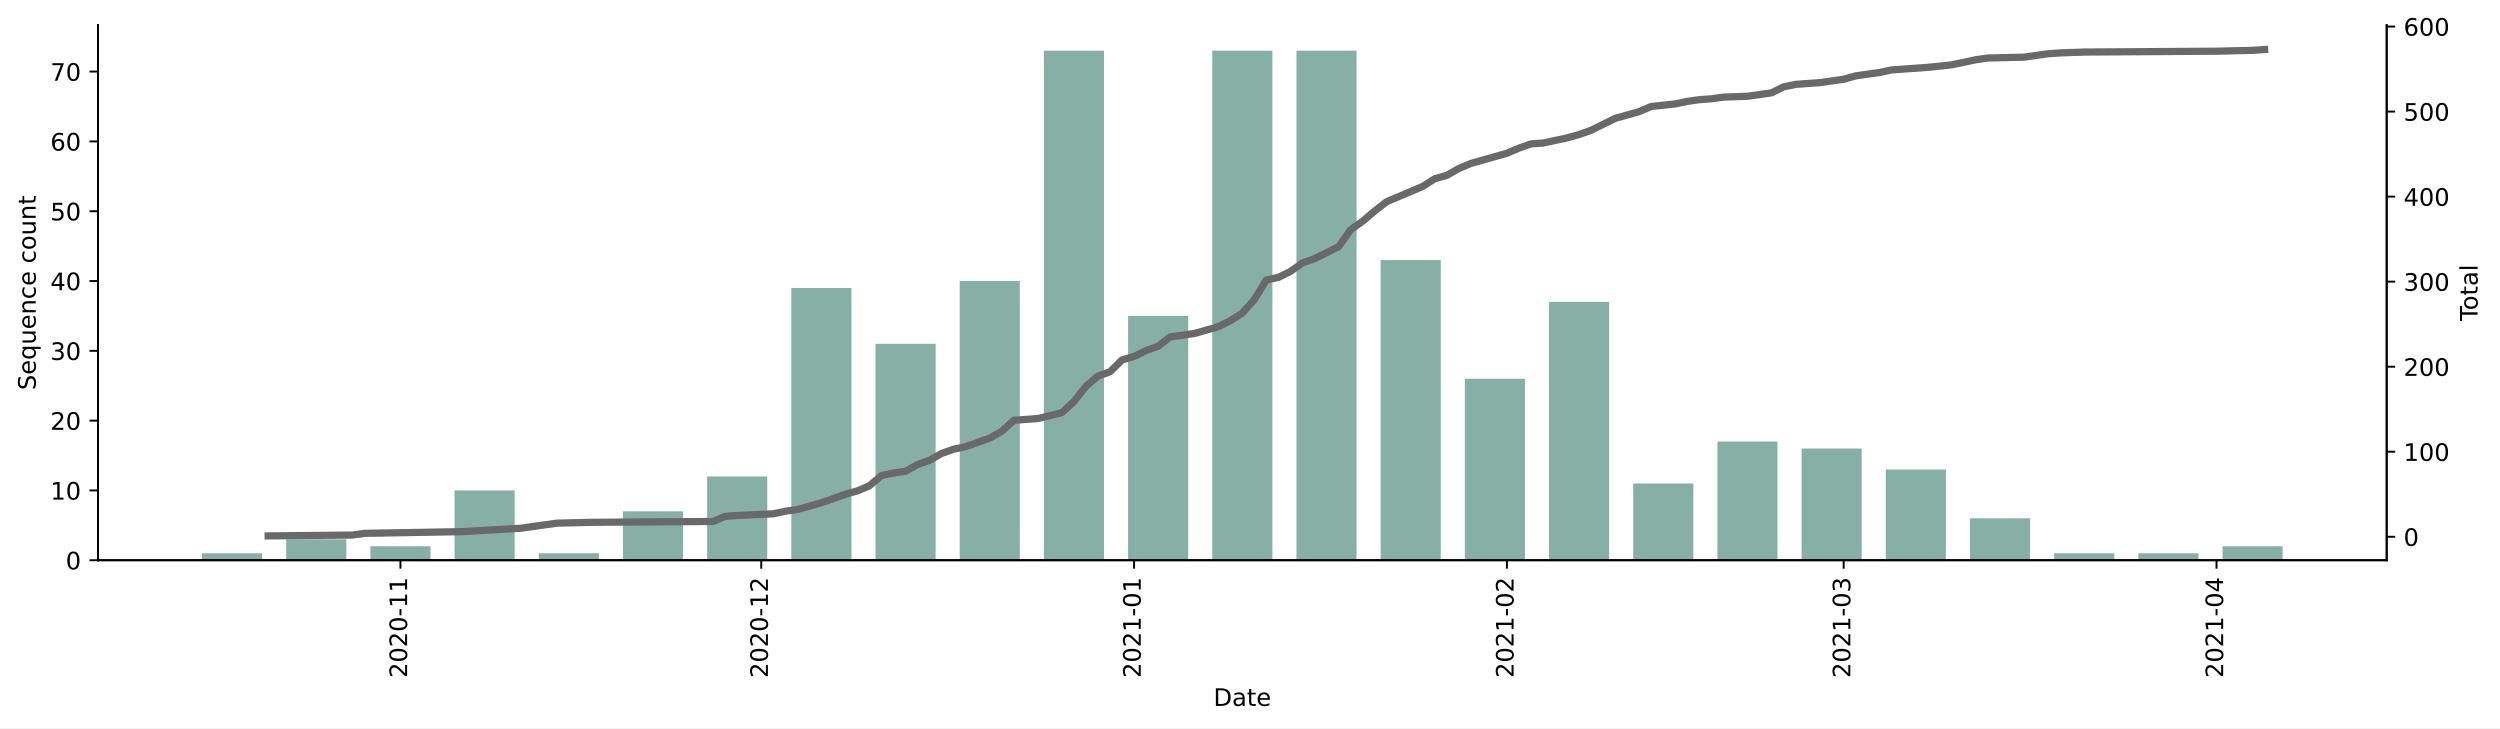
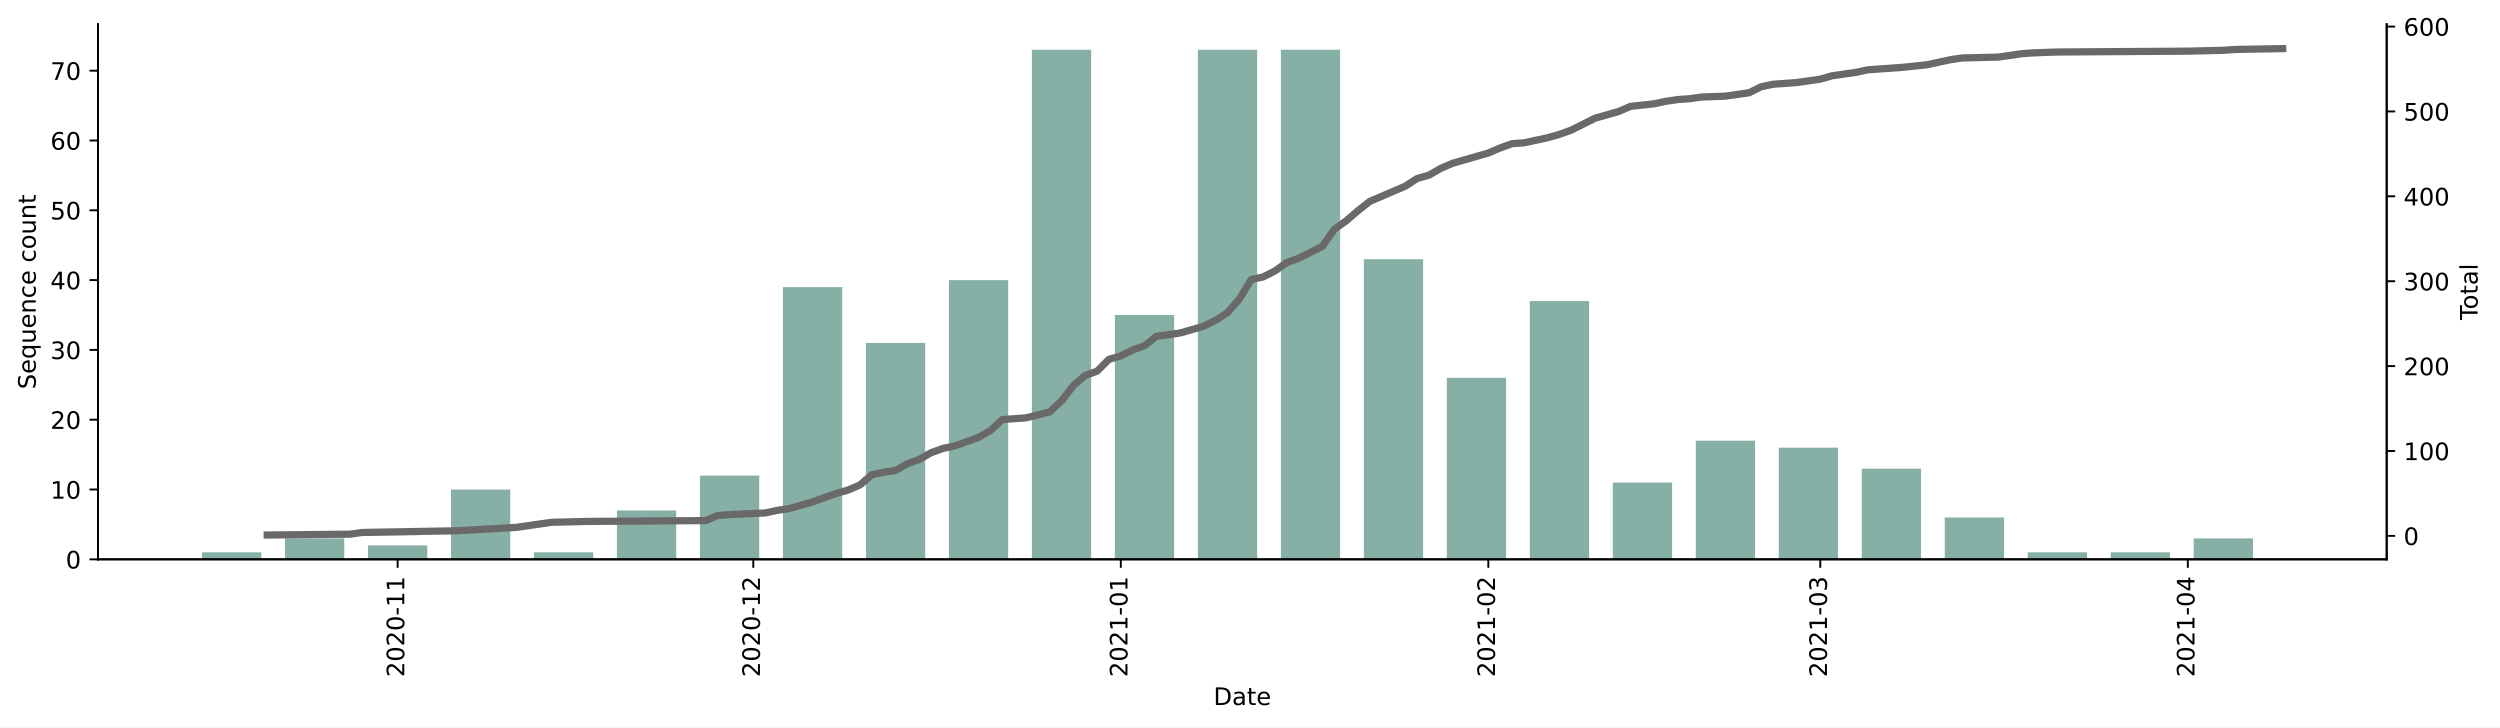
- <svg xmlns="http://www.w3.org/2000/svg" xmlns:xlink="http://www.w3.org/1999/xlink" height="301.856pt" version="1.1" viewBox="0 0 1036.169 301.856" width="1036.169pt">
+ <svg xmlns="http://www.w3.org/2000/svg" xmlns:xlink="http://www.w3.org/1999/xlink" height="301.488pt" version="1.1" viewBox="0 0 1036.169 301.488" width="1036.169pt">
  <defs>
    <style type="text/css">*{stroke-linecap:butt;stroke-linejoin:round;}</style>
  </defs>
  <g id="figure_1">
    <g id="patch_1">
-       <path d="M 0 301.856  L 1036.169 301.856  L 1036.169 0  L 0 0  z " style="fill:#ffffff;" />
+       <path d="M 0 301.488  L 1036.169 301.488  L 1036.169 0  L 0 0  z " style="fill:#ffffff;" />
    </g>
    <g id="axes_1">
      <g id="patch_2">
-         <path d="M 40.603 232.195  L 989.203 232.195  L 989.203 10.435  L 40.603 10.435  z " style="fill:#ffffff;" />
+         <path d="M 40.603 231.827  L 989.203 231.827  L 989.203 10.067  L 40.603 10.067  z " style="fill:#ffffff;" />
      </g>
      <g id="patch_3">
-         <path clip-path="url(#p2c2c067bb2)" d="M 83.721 232.195  L 108.645 232.195  L 108.645 229.302  L 83.721 229.302  z " style="fill:#86b0a6;" />
+         <path clip-path="url(#p0a097819c5)" d="M 83.721 231.827  L 108.29 231.827  L 108.29 228.934  L 83.721 228.934  z " style="fill:#86b0a6;" />
      </g>
      <g id="patch_4">
-         <path clip-path="url(#p2c2c067bb2)" d="M 118.615 232.195  L 143.538 232.195  L 143.538 223.516  L 118.615 223.516  z " style="fill:#86b0a6;" />
+         <path clip-path="url(#p0a097819c5)" d="M 118.118 231.827  L 142.686 231.827  L 142.686 223.147  L 118.118 223.147  z " style="fill:#86b0a6;" />
      </g>
      <g id="patch_5">
-         <path clip-path="url(#p2c2c067bb2)" d="M 153.508 232.195  L 178.432 232.195  L 178.432 226.409  L 153.508 226.409  z " style="fill:#86b0a6;" />
+         <path clip-path="url(#p0a097819c5)" d="M 152.514 231.827  L 177.083 231.827  L 177.083 226.041  L 152.514 226.041  z " style="fill:#86b0a6;" />
      </g>
      <g id="patch_6">
-         <path clip-path="url(#p2c2c067bb2)" d="M 188.401 232.195  L 213.325 232.195  L 213.325 203.264  L 188.401 203.264  z " style="fill:#86b0a6;" />
+         <path clip-path="url(#p0a097819c5)" d="M 186.91 231.827  L 211.479 231.827  L 211.479 202.895  L 186.91 202.895  z " style="fill:#86b0a6;" />
      </g>
      <g id="patch_7">
-         <path clip-path="url(#p2c2c067bb2)" d="M 223.295 232.195  L 248.218 232.195  L 248.218 229.302  L 223.295 229.302  z " style="fill:#86b0a6;" />
+         <path clip-path="url(#p0a097819c5)" d="M 221.306 231.827  L 245.875 231.827  L 245.875 228.934  L 221.306 228.934  z " style="fill:#86b0a6;" />
      </g>
      <g id="patch_8">
-         <path clip-path="url(#p2c2c067bb2)" d="M 258.188 232.195  L 283.112 232.195  L 283.112 211.943  L 258.188 211.943  z " style="fill:#86b0a6;" />
+         <path clip-path="url(#p0a097819c5)" d="M 255.703 231.827  L 280.271 231.827  L 280.271 211.575  L 255.703 211.575  z " style="fill:#86b0a6;" />
      </g>
      <g id="patch_9">
-         <path clip-path="url(#p2c2c067bb2)" d="M 293.081 232.195  L 318.005 232.195  L 318.005 197.477  L 293.081 197.477  z " style="fill:#86b0a6;" />
+         <path clip-path="url(#p0a097819c5)" d="M 290.099 231.827  L 314.668 231.827  L 314.668 197.109  L 290.099 197.109  z " style="fill:#86b0a6;" />
      </g>
      <g id="patch_10">
-         <path clip-path="url(#p2c2c067bb2)" d="M 327.975 232.195  L 352.898 232.195  L 352.898 119.362  L 327.975 119.362  z " style="fill:#86b0a6;" />
+         <path clip-path="url(#p0a097819c5)" d="M 324.495 231.827  L 349.064 231.827  L 349.064 118.994  L 324.495 118.994  z " style="fill:#86b0a6;" />
      </g>
      <g id="patch_11">
-         <path clip-path="url(#p2c2c067bb2)" d="M 362.868 232.195  L 387.792 232.195  L 387.792 142.508  L 362.868 142.508  z " style="fill:#86b0a6;" />
+         <path clip-path="url(#p0a097819c5)" d="M 358.891 231.827  L 383.46 231.827  L 383.46 142.139  L 358.891 142.139  z " style="fill:#86b0a6;" />
      </g>
      <g id="patch_12">
-         <path clip-path="url(#p2c2c067bb2)" d="M 397.761 232.195  L 422.685 232.195  L 422.685 116.469  L 397.761 116.469  z " style="fill:#86b0a6;" />
+         <path clip-path="url(#p0a097819c5)" d="M 393.288 231.827  L 417.857 231.827  L 417.857 116.101  L 393.288 116.101  z " style="fill:#86b0a6;" />
      </g>
      <g id="patch_13">
-         <path clip-path="url(#p2c2c067bb2)" d="M 432.655 232.195  L 457.578 232.195  L 457.578 20.995  L 432.655 20.995  z " style="fill:#86b0a6;" />
+         <path clip-path="url(#p0a097819c5)" d="M 427.684 231.827  L 452.253 231.827  L 452.253 20.627  L 427.684 20.627  z " style="fill:#86b0a6;" />
      </g>
      <g id="patch_14">
-         <path clip-path="url(#p2c2c067bb2)" d="M 467.548 232.195  L 492.472 232.195  L 492.472 130.935  L 467.548 130.935  z " style="fill:#86b0a6;" />
+         <path clip-path="url(#p0a097819c5)" d="M 462.08 231.827  L 486.649 231.827  L 486.649 130.567  L 462.08 130.567  z " style="fill:#86b0a6;" />
      </g>
      <g id="patch_15">
-         <path clip-path="url(#p2c2c067bb2)" d="M 502.441 232.195  L 527.365 232.195  L 527.365 20.995  L 502.441 20.995  z " style="fill:#86b0a6;" />
+         <path clip-path="url(#p0a097819c5)" d="M 496.477 231.827  L 521.045 231.827  L 521.045 20.627  L 496.477 20.627  z " style="fill:#86b0a6;" />
      </g>
      <g id="patch_16">
-         <path clip-path="url(#p2c2c067bb2)" d="M 537.335 232.195  L 562.258 232.195  L 562.258 20.995  L 537.335 20.995  z " style="fill:#86b0a6;" />
+         <path clip-path="url(#p0a097819c5)" d="M 530.873 231.827  L 555.442 231.827  L 555.442 20.627  L 530.873 20.627  z " style="fill:#86b0a6;" />
      </g>
      <g id="patch_17">
-         <path clip-path="url(#p2c2c067bb2)" d="M 572.228 232.195  L 597.152 232.195  L 597.152 107.79  L 572.228 107.79  z " style="fill:#86b0a6;" />
+         <path clip-path="url(#p0a097819c5)" d="M 565.269 231.827  L 589.838 231.827  L 589.838 107.421  L 565.269 107.421  z " style="fill:#86b0a6;" />
      </g>
      <g id="patch_18">
-         <path clip-path="url(#p2c2c067bb2)" d="M 607.121 232.195  L 632.045 232.195  L 632.045 156.973  L 607.121 156.973  z " style="fill:#86b0a6;" />
+         <path clip-path="url(#p0a097819c5)" d="M 599.665 231.827  L 624.234 231.827  L 624.234 156.605  L 599.665 156.605  z " style="fill:#86b0a6;" />
      </g>
      <g id="patch_19">
-         <path clip-path="url(#p2c2c067bb2)" d="M 642.015 232.195  L 666.938 232.195  L 666.938 125.149  L 642.015 125.149  z " style="fill:#86b0a6;" />
+         <path clip-path="url(#p0a097819c5)" d="M 634.062 231.827  L 658.63 231.827  L 658.63 124.78  L 634.062 124.78  z " style="fill:#86b0a6;" />
      </g>
      <g id="patch_20">
-         <path clip-path="url(#p2c2c067bb2)" d="M 676.908 232.195  L 701.832 232.195  L 701.832 200.371  L 676.908 200.371  z " style="fill:#86b0a6;" />
+         <path clip-path="url(#p0a097819c5)" d="M 668.458 231.827  L 693.027 231.827  L 693.027 200.002  L 668.458 200.002  z " style="fill:#86b0a6;" />
      </g>
      <g id="patch_21">
-         <path clip-path="url(#p2c2c067bb2)" d="M 711.801 232.195  L 736.725 232.195  L 736.725 183.012  L 711.801 183.012  z " style="fill:#86b0a6;" />
+         <path clip-path="url(#p0a097819c5)" d="M 702.854 231.827  L 727.423 231.827  L 727.423 182.643  L 702.854 182.643  z " style="fill:#86b0a6;" />
      </g>
      <g id="patch_22">
-         <path clip-path="url(#p2c2c067bb2)" d="M 746.695 232.195  L 771.618 232.195  L 771.618 185.905  L 746.695 185.905  z " style="fill:#86b0a6;" />
+         <path clip-path="url(#p0a097819c5)" d="M 737.25 231.827  L 761.819 231.827  L 761.819 185.536  L 737.25 185.536  z " style="fill:#86b0a6;" />
      </g>
      <g id="patch_23">
-         <path clip-path="url(#p2c2c067bb2)" d="M 781.588 232.195  L 806.512 232.195  L 806.512 194.584  L 781.588 194.584  z " style="fill:#86b0a6;" />
+         <path clip-path="url(#p0a097819c5)" d="M 771.647 231.827  L 796.215 231.827  L 796.215 194.216  L 771.647 194.216  z " style="fill:#86b0a6;" />
      </g>
      <g id="patch_24">
-         <path clip-path="url(#p2c2c067bb2)" d="M 816.481 232.195  L 841.405 232.195  L 841.405 214.836  L 816.481 214.836  z " style="fill:#86b0a6;" />
+         <path clip-path="url(#p0a097819c5)" d="M 806.043 231.827  L 830.612 231.827  L 830.612 214.468  L 806.043 214.468  z " style="fill:#86b0a6;" />
      </g>
      <g id="patch_25">
-         <path clip-path="url(#p2c2c067bb2)" d="M 851.374 232.195  L 876.298 232.195  L 876.298 229.302  L 851.374 229.302  z " style="fill:#86b0a6;" />
+         <path clip-path="url(#p0a097819c5)" d="M 840.439 231.827  L 865.008 231.827  L 865.008 228.934  L 840.439 228.934  z " style="fill:#86b0a6;" />
      </g>
      <g id="patch_26">
-         <path clip-path="url(#p2c2c067bb2)" d="M 886.268 232.195  L 911.192 232.195  L 911.192 229.302  L 886.268 229.302  z " style="fill:#86b0a6;" />
+         <path clip-path="url(#p0a097819c5)" d="M 874.836 231.827  L 899.404 231.827  L 899.404 228.934  L 874.836 228.934  z " style="fill:#86b0a6;" />
      </g>
      <g id="patch_27">
-         <path clip-path="url(#p2c2c067bb2)" d="M 921.161 232.195  L 946.085 232.195  L 946.085 226.409  L 921.161 226.409  z " style="fill:#86b0a6;" />
+         <path clip-path="url(#p0a097819c5)" d="M 909.232 231.827  L 933.801 231.827  L 933.801 223.147  L 909.232 223.147  z " style="fill:#86b0a6;" />
      </g>
      <g id="matplotlib.axis_1">
        <g id="xtick_1">
          <g id="line2d_1">
            <defs>
-               <path d="M 0 0  L 0 3.5  " id="m736e546b39" style="stroke:#000000;stroke-width:0.8;" />
+               <path d="M 0 0  L 0 3.5  " id="m608875a780" style="stroke:#000000;stroke-width:0.8;" />
            </defs>
            <g>
-               <use style="stroke:#000000;stroke-width:0.8;" x="165.97" xlink:href="#m736e546b39" y="232.195" />
+               <use style="stroke:#000000;stroke-width:0.8;" x="164.798" xlink:href="#m608875a780" y="231.827" />
            </g>
          </g>
          <g id="text_1">
-             <g transform="translate(168.7292 280.9781)rotate(-90)scale(0.1 -0.1)">
+             <g transform="translate(167.5576 280.6097)rotate(-90)scale(0.1 -0.1)">
              <defs>
                <path d="M 19.188 8.297  L 53.609 8.297  L 53.609 0  L 7.328 0  L 7.328 8.297  Q 12.938 14.109 22.625 23.891  Q 32.328 33.688 34.812 36.531  Q 39.547 41.844 41.422 45.531  Q 43.312 49.219 43.312 52.781  Q 43.312 58.594 39.234 62.25  Q 35.156 65.922 28.609 65.922  Q 23.969 65.922 18.812 64.312  Q 13.672 62.703 7.812 59.422  L 7.812 69.391  Q 13.766 71.781 18.938 73  Q 24.125 74.219 28.422 74.219  Q 39.75 74.219 46.484 68.547  Q 53.219 62.891 53.219 53.422  Q 53.219 48.922 51.531 44.891  Q 49.859 40.875 45.406 35.406  Q 44.188 33.984 37.641 27.219  Q 31.109 20.453 19.188 8.297  z " id="DejaVuSans-50" />
                <path d="M 31.781 66.406  Q 24.172 66.406 20.328 58.906  Q 16.5 51.422 16.5 36.375  Q 16.5 21.391 20.328 13.891  Q 24.172 6.391 31.781 6.391  Q 39.453 6.391 43.281 13.891  Q 47.125 21.391 47.125 36.375  Q 47.125 51.422 43.281 58.906  Q 39.453 66.406 31.781 66.406  z M 31.781 74.219  Q 44.047 74.219 50.516 64.516  Q 56.984 54.828 56.984 36.375  Q 56.984 17.969 50.516 8.266  Q 44.047 -1.422 31.781 -1.422  Q 19.531 -1.422 13.062 8.266  Q 6.594 17.969 6.594 36.375  Q 6.594 54.828 13.062 64.516  Q 19.531 74.219 31.781 74.219  z " id="DejaVuSans-48" />
                <path d="M 4.891 31.391  L 31.203 31.391  L 31.203 23.391  L 4.891 23.391  z " id="DejaVuSans-45" />
                <path d="M 12.406 8.297  L 28.516 8.297  L 28.516 63.922  L 10.984 60.406  L 10.984 69.391  L 28.422 72.906  L 38.281 72.906  L 38.281 8.297  L 54.391 8.297  L 54.391 0  L 12.406 0  z " id="DejaVuSans-49" />
              </defs>
              <use xlink:href="#DejaVuSans-50" />
              <use x="63.623" xlink:href="#DejaVuSans-48" />
              <use x="127.246" xlink:href="#DejaVuSans-50" />
              <use x="190.869" xlink:href="#DejaVuSans-48" />
              <use x="254.492" xlink:href="#DejaVuSans-45" />
              <use x="290.576" xlink:href="#DejaVuSans-49" />
              <use x="354.199" xlink:href="#DejaVuSans-49" />
            </g>
          </g>
        </g>
        <g id="xtick_2">
          <g id="line2d_2">
            <g>
-               <use style="stroke:#000000;stroke-width:0.8;" x="315.513" xlink:href="#m736e546b39" y="232.195" />
+               <use style="stroke:#000000;stroke-width:0.8;" x="312.211" xlink:href="#m608875a780" y="231.827" />
            </g>
          </g>
          <g id="text_2">
-             <g transform="translate(318.2721 280.9781)rotate(-90)scale(0.1 -0.1)">
+             <g transform="translate(314.9702 280.6097)rotate(-90)scale(0.1 -0.1)">
              <use xlink:href="#DejaVuSans-50" />
              <use x="63.623" xlink:href="#DejaVuSans-48" />
              <use x="127.246" xlink:href="#DejaVuSans-50" />
              <use x="190.869" xlink:href="#DejaVuSans-48" />
              <use x="254.492" xlink:href="#DejaVuSans-45" />
              <use x="290.576" xlink:href="#DejaVuSans-49" />
              <use x="354.199" xlink:href="#DejaVuSans-50" />
            </g>
          </g>
        </g>
        <g id="xtick_3">
          <g id="line2d_3">
            <g>
-               <use style="stroke:#000000;stroke-width:0.8;" x="470.04" xlink:href="#m736e546b39" y="232.195" />
+               <use style="stroke:#000000;stroke-width:0.8;" x="464.537" xlink:href="#m608875a780" y="231.827" />
            </g>
          </g>
          <g id="text_3">
-             <g transform="translate(472.7997 280.9781)rotate(-90)scale(0.1 -0.1)">
+             <g transform="translate(467.2965 280.6097)rotate(-90)scale(0.1 -0.1)">
              <use xlink:href="#DejaVuSans-50" />
              <use x="63.623" xlink:href="#DejaVuSans-48" />
              <use x="127.246" xlink:href="#DejaVuSans-50" />
              <use x="190.869" xlink:href="#DejaVuSans-49" />
              <use x="254.492" xlink:href="#DejaVuSans-45" />
              <use x="290.576" xlink:href="#DejaVuSans-48" />
              <use x="354.199" xlink:href="#DejaVuSans-49" />
            </g>
          </g>
        </g>
        <g id="xtick_4">
          <g id="line2d_4">
            <g>
-               <use style="stroke:#000000;stroke-width:0.8;" x="624.568" xlink:href="#m736e546b39" y="232.195" />
+               <use style="stroke:#000000;stroke-width:0.8;" x="616.863" xlink:href="#m608875a780" y="231.827" />
            </g>
          </g>
          <g id="text_4">
-             <g transform="translate(627.3272 280.9781)rotate(-90)scale(0.1 -0.1)">
+             <g transform="translate(619.6229 280.6097)rotate(-90)scale(0.1 -0.1)">
              <use xlink:href="#DejaVuSans-50" />
              <use x="63.623" xlink:href="#DejaVuSans-48" />
              <use x="127.246" xlink:href="#DejaVuSans-50" />
              <use x="190.869" xlink:href="#DejaVuSans-49" />
              <use x="254.492" xlink:href="#DejaVuSans-45" />
              <use x="290.576" xlink:href="#DejaVuSans-48" />
              <use x="354.199" xlink:href="#DejaVuSans-50" />
            </g>
          </g>
        </g>
        <g id="xtick_5">
          <g id="line2d_5">
            <g>
-               <use style="stroke:#000000;stroke-width:0.8;" x="764.141" xlink:href="#m736e546b39" y="232.195" />
+               <use style="stroke:#000000;stroke-width:0.8;" x="754.449" xlink:href="#m608875a780" y="231.827" />
            </g>
          </g>
          <g id="text_5">
-             <g transform="translate(766.9005 280.9781)rotate(-90)scale(0.1 -0.1)">
+             <g transform="translate(757.208 280.6097)rotate(-90)scale(0.1 -0.1)">
              <defs>
                <path d="M 40.578 39.312  Q 47.656 37.797 51.625 33  Q 55.609 28.219 55.609 21.188  Q 55.609 10.406 48.188 4.484  Q 40.766 -1.422 27.094 -1.422  Q 22.516 -1.422 17.656 -0.516  Q 12.797 0.391 7.625 2.203  L 7.625 11.719  Q 11.719 9.328 16.594 8.109  Q 21.484 6.891 26.812 6.891  Q 36.078 6.891 40.938 10.547  Q 45.797 14.203 45.797 21.188  Q 45.797 27.641 41.281 31.266  Q 36.766 34.906 28.719 34.906  L 20.219 34.906  L 20.219 43.016  L 29.109 43.016  Q 36.375 43.016 40.234 45.922  Q 44.094 48.828 44.094 54.297  Q 44.094 59.906 40.109 62.906  Q 36.141 65.922 28.719 65.922  Q 24.656 65.922 20.016 65.031  Q 15.375 64.156 9.812 62.312  L 9.812 71.094  Q 15.438 72.656 20.344 73.438  Q 25.25 74.219 29.594 74.219  Q 40.828 74.219 47.359 69.109  Q 53.906 64.016 53.906 55.328  Q 53.906 49.266 50.438 45.094  Q 46.969 40.922 40.578 39.312  z " id="DejaVuSans-51" />
              </defs>
              <use xlink:href="#DejaVuSans-50" />
              <use x="63.623" xlink:href="#DejaVuSans-48" />
              <use x="127.246" xlink:href="#DejaVuSans-50" />
              <use x="190.869" xlink:href="#DejaVuSans-49" />
              <use x="254.492" xlink:href="#DejaVuSans-45" />
              <use x="290.576" xlink:href="#DejaVuSans-48" />
              <use x="354.199" xlink:href="#DejaVuSans-51" />
            </g>
          </g>
        </g>
        <g id="xtick_6">
          <g id="line2d_6">
            <g>
-               <use style="stroke:#000000;stroke-width:0.8;" x="918.669" xlink:href="#m736e546b39" y="232.195" />
+               <use style="stroke:#000000;stroke-width:0.8;" x="906.775" xlink:href="#m608875a780" y="231.827" />
            </g>
          </g>
          <g id="text_6">
-             <g transform="translate(921.4281 280.9781)rotate(-90)scale(0.1 -0.1)">
+             <g transform="translate(909.5343 280.6097)rotate(-90)scale(0.1 -0.1)">
              <defs>
                <path d="M 37.797 64.312  L 12.891 25.391  L 37.797 25.391  z M 35.203 72.906  L 47.609 72.906  L 47.609 25.391  L 58.016 25.391  L 58.016 17.188  L 47.609 17.188  L 47.609 0  L 37.797 0  L 37.797 17.188  L 4.891 17.188  L 4.891 26.703  z " id="DejaVuSans-52" />
              </defs>
              <use xlink:href="#DejaVuSans-50" />
              <use x="63.623" xlink:href="#DejaVuSans-48" />
              <use x="127.246" xlink:href="#DejaVuSans-50" />
              <use x="190.869" xlink:href="#DejaVuSans-49" />
              <use x="254.492" xlink:href="#DejaVuSans-45" />
              <use x="290.576" xlink:href="#DejaVuSans-48" />
              <use x="354.199" xlink:href="#DejaVuSans-52" />
            </g>
          </g>
        </g>
        <g id="text_7">
-           <g transform="translate(502.9523 292.5766)scale(0.1 -0.1)">
+           <g transform="translate(502.9523 292.2081)scale(0.1 -0.1)">
            <defs>
              <path d="M 19.672 64.797  L 19.672 8.109  L 31.594 8.109  Q 46.688 8.109 53.688 14.938  Q 60.688 21.781 60.688 36.531  Q 60.688 51.172 53.688 57.984  Q 46.688 64.797 31.594 64.797  z M 9.812 72.906  L 30.078 72.906  Q 51.266 72.906 61.172 64.094  Q 71.094 55.281 71.094 36.531  Q 71.094 17.672 61.125 8.828  Q 51.172 0 30.078 0  L 9.812 0  z " id="DejaVuSans-68" />
              <path d="M 34.281 27.484  Q 23.391 27.484 19.188 25  Q 14.984 22.516 14.984 16.5  Q 14.984 11.719 18.141 8.906  Q 21.297 6.109 26.703 6.109  Q 34.188 6.109 38.703 11.406  Q 43.219 16.703 43.219 25.484  L 43.219 27.484  z M 52.203 31.203  L 52.203 0  L 43.219 0  L 43.219 8.297  Q 40.141 3.328 35.547 0.953  Q 30.953 -1.422 24.312 -1.422  Q 15.922 -1.422 10.953 3.297  Q 6 8.016 6 15.922  Q 6 25.141 12.172 29.828  Q 18.359 34.516 30.609 34.516  L 43.219 34.516  L 43.219 35.406  Q 43.219 41.609 39.141 45  Q 35.062 48.391 27.688 48.391  Q 23 48.391 18.547 47.266  Q 14.109 46.141 10.016 43.891  L 10.016 52.203  Q 14.938 54.109 19.578 55.047  Q 24.219 56 28.609 56  Q 40.484 56 46.344 49.844  Q 52.203 43.703 52.203 31.203  z " id="DejaVuSans-97" />
              <path d="M 18.312 70.219  L 18.312 54.688  L 36.812 54.688  L 36.812 47.703  L 18.312 47.703  L 18.312 18.016  Q 18.312 11.328 20.141 9.422  Q 21.969 7.516 27.594 7.516  L 36.812 7.516  L 36.812 0  L 27.594 0  Q 17.188 0 13.234 3.875  Q 9.281 7.766 9.281 18.016  L 9.281 47.703  L 2.688 47.703  L 2.688 54.688  L 9.281 54.688  L 9.281 70.219  z " id="DejaVuSans-116" />
              <path d="M 56.203 29.594  L 56.203 25.203  L 14.891 25.203  Q 15.484 15.922 20.484 11.062  Q 25.484 6.203 34.422 6.203  Q 39.594 6.203 44.453 7.469  Q 49.312 8.734 54.109 11.281  L 54.109 2.781  Q 49.266 0.734 44.188 -0.344  Q 39.109 -1.422 33.891 -1.422  Q 20.797 -1.422 13.156 6.188  Q 5.516 13.812 5.516 26.812  Q 5.516 40.234 12.766 48.109  Q 20.016 56 32.328 56  Q 43.359 56 49.781 48.891  Q 56.203 41.797 56.203 29.594  z M 47.219 32.234  Q 47.125 39.594 43.094 43.984  Q 39.062 48.391 32.422 48.391  Q 24.906 48.391 20.391 44.141  Q 15.875 39.891 15.188 32.172  z " id="DejaVuSans-101" />
            </defs>
            <use xlink:href="#DejaVuSans-68" />
            <use x="77.002" xlink:href="#DejaVuSans-97" />
            <use x="138.281" xlink:href="#DejaVuSans-116" />
            <use x="177.49" xlink:href="#DejaVuSans-101" />
          </g>
        </g>
      </g>
      <g id="matplotlib.axis_2">
        <g id="ytick_1">
          <g id="line2d_7">
            <defs>
-               <path d="M 0 0  L -3.5 0  " id="mfc0627f888" style="stroke:#000000;stroke-width:0.8;" />
+               <path d="M 0 0  L -3.5 0  " id="mcf1ce30c6f" style="stroke:#000000;stroke-width:0.8;" />
            </defs>
            <g>
-               <use style="stroke:#000000;stroke-width:0.8;" x="40.603" xlink:href="#mfc0627f888" y="232.195" />
+               <use style="stroke:#000000;stroke-width:0.8;" x="40.603" xlink:href="#mcf1ce30c6f" y="231.827" />
            </g>
          </g>
          <g id="text_8">
-             <g transform="translate(27.24063 235.9945)scale(0.1 -0.1)">
+             <g transform="translate(27.24063 235.6261)scale(0.1 -0.1)">
              <use xlink:href="#DejaVuSans-48" />
            </g>
          </g>
        </g>
        <g id="ytick_2">
          <g id="line2d_8">
            <g>
-               <use style="stroke:#000000;stroke-width:0.8;" x="40.603" xlink:href="#mfc0627f888" y="203.264" />
+               <use style="stroke:#000000;stroke-width:0.8;" x="40.603" xlink:href="#mcf1ce30c6f" y="202.895" />
            </g>
          </g>
          <g id="text_9">
-             <g transform="translate(20.87813 207.063)scale(0.1 -0.1)">
+             <g transform="translate(20.87813 206.6946)scale(0.1 -0.1)">
              <use xlink:href="#DejaVuSans-49" />
              <use x="63.623" xlink:href="#DejaVuSans-48" />
            </g>
          </g>
        </g>
        <g id="ytick_3">
          <g id="line2d_9">
            <g>
-               <use style="stroke:#000000;stroke-width:0.8;" x="40.603" xlink:href="#mfc0627f888" y="174.332" />
+               <use style="stroke:#000000;stroke-width:0.8;" x="40.603" xlink:href="#mcf1ce30c6f" y="173.964" />
            </g>
          </g>
          <g id="text_10">
-             <g transform="translate(20.87813 178.1315)scale(0.1 -0.1)">
+             <g transform="translate(20.87813 177.7631)scale(0.1 -0.1)">
              <use xlink:href="#DejaVuSans-50" />
              <use x="63.623" xlink:href="#DejaVuSans-48" />
            </g>
          </g>
        </g>
        <g id="ytick_4">
          <g id="line2d_10">
            <g>
-               <use style="stroke:#000000;stroke-width:0.8;" x="40.603" xlink:href="#mfc0627f888" y="145.401" />
+               <use style="stroke:#000000;stroke-width:0.8;" x="40.603" xlink:href="#mcf1ce30c6f" y="145.032" />
            </g>
          </g>
          <g id="text_11">
-             <g transform="translate(20.87813 149.2)scale(0.1 -0.1)">
+             <g transform="translate(20.87813 148.8316)scale(0.1 -0.1)">
              <use xlink:href="#DejaVuSans-51" />
              <use x="63.623" xlink:href="#DejaVuSans-48" />
            </g>
          </g>
        </g>
        <g id="ytick_5">
          <g id="line2d_11">
            <g>
-               <use style="stroke:#000000;stroke-width:0.8;" x="40.603" xlink:href="#mfc0627f888" y="116.469" />
+               <use style="stroke:#000000;stroke-width:0.8;" x="40.603" xlink:href="#mcf1ce30c6f" y="116.101" />
            </g>
          </g>
          <g id="text_12">
-             <g transform="translate(20.87813 120.2685)scale(0.1 -0.1)">
+             <g transform="translate(20.87813 119.9001)scale(0.1 -0.1)">
              <use xlink:href="#DejaVuSans-52" />
              <use x="63.623" xlink:href="#DejaVuSans-48" />
            </g>
          </g>
        </g>
        <g id="ytick_6">
          <g id="line2d_12">
            <g>
-               <use style="stroke:#000000;stroke-width:0.8;" x="40.603" xlink:href="#mfc0627f888" y="87.538" />
+               <use style="stroke:#000000;stroke-width:0.8;" x="40.603" xlink:href="#mcf1ce30c6f" y="87.169" />
            </g>
          </g>
          <g id="text_13">
-             <g transform="translate(20.87813 91.33699)scale(0.1 -0.1)">
+             <g transform="translate(20.87813 90.96855)scale(0.1 -0.1)">
              <defs>
                <path d="M 10.797 72.906  L 49.516 72.906  L 49.516 64.594  L 19.828 64.594  L 19.828 46.734  Q 21.969 47.469 24.109 47.828  Q 26.266 48.188 28.422 48.188  Q 40.625 48.188 47.75 41.5  Q 54.891 34.812 54.891 23.391  Q 54.891 11.625 47.562 5.094  Q 40.234 -1.422 26.906 -1.422  Q 22.312 -1.422 17.547 -0.641  Q 12.797 0.141 7.719 1.703  L 7.719 11.625  Q 12.109 9.234 16.797 8.062  Q 21.484 6.891 26.703 6.891  Q 35.156 6.891 40.078 11.328  Q 45.016 15.766 45.016 23.391  Q 45.016 31 40.078 35.438  Q 35.156 39.891 26.703 39.891  Q 22.75 39.891 18.812 39.016  Q 14.891 38.141 10.797 36.281  z " id="DejaVuSans-53" />
              </defs>
              <use xlink:href="#DejaVuSans-53" />
              <use x="63.623" xlink:href="#DejaVuSans-48" />
            </g>
          </g>
        </g>
        <g id="ytick_7">
          <g id="line2d_13">
            <g>
-               <use style="stroke:#000000;stroke-width:0.8;" x="40.603" xlink:href="#mfc0627f888" y="58.606" />
+               <use style="stroke:#000000;stroke-width:0.8;" x="40.603" xlink:href="#mcf1ce30c6f" y="58.238" />
            </g>
          </g>
          <g id="text_14">
-             <g transform="translate(20.87813 62.40548)scale(0.1 -0.1)">
+             <g transform="translate(20.87813 62.03704)scale(0.1 -0.1)">
              <defs>
                <path d="M 33.016 40.375  Q 26.375 40.375 22.484 35.828  Q 18.609 31.297 18.609 23.391  Q 18.609 15.531 22.484 10.953  Q 26.375 6.391 33.016 6.391  Q 39.656 6.391 43.531 10.953  Q 47.406 15.531 47.406 23.391  Q 47.406 31.297 43.531 35.828  Q 39.656 40.375 33.016 40.375  z M 52.594 71.297  L 52.594 62.312  Q 48.875 64.062 45.094 64.984  Q 41.312 65.922 37.594 65.922  Q 27.828 65.922 22.672 59.328  Q 17.531 52.734 16.797 39.406  Q 19.672 43.656 24.016 45.922  Q 28.375 48.188 33.594 48.188  Q 44.578 48.188 50.953 41.516  Q 57.328 34.859 57.328 23.391  Q 57.328 12.156 50.688 5.359  Q 44.047 -1.422 33.016 -1.422  Q 20.359 -1.422 13.672 8.266  Q 6.984 17.969 6.984 36.375  Q 6.984 53.656 15.188 63.938  Q 23.391 74.219 37.203 74.219  Q 40.922 74.219 44.703 73.484  Q 48.484 72.75 52.594 71.297  z " id="DejaVuSans-54" />
              </defs>
              <use xlink:href="#DejaVuSans-54" />
              <use x="63.623" xlink:href="#DejaVuSans-48" />
            </g>
          </g>
        </g>
        <g id="ytick_8">
          <g id="line2d_14">
            <g>
-               <use style="stroke:#000000;stroke-width:0.8;" x="40.603" xlink:href="#mfc0627f888" y="29.675" />
+               <use style="stroke:#000000;stroke-width:0.8;" x="40.603" xlink:href="#mcf1ce30c6f" y="29.306" />
            </g>
          </g>
          <g id="text_15">
-             <g transform="translate(20.87813 33.47397)scale(0.1 -0.1)">
+             <g transform="translate(20.87813 33.10553)scale(0.1 -0.1)">
              <defs>
                <path d="M 8.203 72.906  L 55.078 72.906  L 55.078 68.703  L 28.609 0  L 18.312 0  L 43.219 64.594  L 8.203 64.594  z " id="DejaVuSans-55" />
              </defs>
              <use xlink:href="#DejaVuSans-55" />
              <use x="63.623" xlink:href="#DejaVuSans-48" />
            </g>
          </g>
        </g>
        <g id="text_16">
-           <g transform="translate(14.79844 161.6755)rotate(-90)scale(0.1 -0.1)">
+           <g transform="translate(14.79844 161.307)rotate(-90)scale(0.1 -0.1)">
            <defs>
              <path d="M 53.516 70.516  L 53.516 60.891  Q 47.906 63.578 42.922 64.891  Q 37.938 66.219 33.297 66.219  Q 25.25 66.219 20.875 63.094  Q 16.5 59.969 16.5 54.203  Q 16.5 49.359 19.406 46.891  Q 22.312 44.438 30.422 42.922  L 36.375 41.703  Q 47.406 39.594 52.656 34.297  Q 57.906 29 57.906 20.125  Q 57.906 9.516 50.797 4.047  Q 43.703 -1.422 29.984 -1.422  Q 24.812 -1.422 18.969 -0.25  Q 13.141 0.922 6.891 3.219  L 6.891 13.375  Q 12.891 10.016 18.656 8.297  Q 24.422 6.594 29.984 6.594  Q 38.422 6.594 43.016 9.906  Q 47.609 13.234 47.609 19.391  Q 47.609 24.75 44.312 27.781  Q 41.016 30.812 33.5 32.328  L 27.484 33.5  Q 16.453 35.688 11.516 40.375  Q 6.594 45.062 6.594 53.422  Q 6.594 63.094 13.406 68.656  Q 20.219 74.219 32.172 74.219  Q 37.312 74.219 42.625 73.281  Q 47.953 72.359 53.516 70.516  z " id="DejaVuSans-83" />
              <path d="M 14.797 27.297  Q 14.797 17.391 18.875 11.75  Q 22.953 6.109 30.078 6.109  Q 37.203 6.109 41.297 11.75  Q 45.406 17.391 45.406 27.297  Q 45.406 37.203 41.297 42.844  Q 37.203 48.484 30.078 48.484  Q 22.953 48.484 18.875 42.844  Q 14.797 37.203 14.797 27.297  z M 45.406 8.203  Q 42.578 3.328 38.25 0.953  Q 33.938 -1.422 27.875 -1.422  Q 17.969 -1.422 11.734 6.484  Q 5.516 14.406 5.516 27.297  Q 5.516 40.188 11.734 48.094  Q 17.969 56 27.875 56  Q 33.938 56 38.25 53.625  Q 42.578 51.266 45.406 46.391  L 45.406 54.688  L 54.391 54.688  L 54.391 -20.797  L 45.406 -20.797  z " id="DejaVuSans-113" />
              <path d="M 8.5 21.578  L 8.5 54.688  L 17.484 54.688  L 17.484 21.922  Q 17.484 14.156 20.5 10.266  Q 23.531 6.391 29.594 6.391  Q 36.859 6.391 41.078 11.031  Q 45.312 15.672 45.312 23.688  L 45.312 54.688  L 54.297 54.688  L 54.297 0  L 45.312 0  L 45.312 8.406  Q 42.047 3.422 37.719 1  Q 33.406 -1.422 27.688 -1.422  Q 18.266 -1.422 13.375 4.438  Q 8.5 10.297 8.5 21.578  z M 31.109 56  z " id="DejaVuSans-117" />
              <path d="M 54.891 33.016  L 54.891 0  L 45.906 0  L 45.906 32.719  Q 45.906 40.484 42.875 44.328  Q 39.844 48.188 33.797 48.188  Q 26.516 48.188 22.312 43.547  Q 18.109 38.922 18.109 30.906  L 18.109 0  L 9.078 0  L 9.078 54.688  L 18.109 54.688  L 18.109 46.188  Q 21.344 51.125 25.703 53.562  Q 30.078 56 35.797 56  Q 45.219 56 50.047 50.172  Q 54.891 44.344 54.891 33.016  z " id="DejaVuSans-110" />
              <path d="M 48.781 52.594  L 48.781 44.188  Q 44.969 46.297 41.141 47.344  Q 37.312 48.391 33.406 48.391  Q 24.656 48.391 19.812 42.844  Q 14.984 37.312 14.984 27.297  Q 14.984 17.281 19.812 11.734  Q 24.656 6.203 33.406 6.203  Q 37.312 6.203 41.141 7.25  Q 44.969 8.297 48.781 10.406  L 48.781 2.094  Q 45.016 0.344 40.984 -0.531  Q 36.969 -1.422 32.422 -1.422  Q 20.062 -1.422 12.781 6.344  Q 5.516 14.109 5.516 27.297  Q 5.516 40.672 12.859 48.328  Q 20.219 56 33.016 56  Q 37.156 56 41.109 55.141  Q 45.062 54.297 48.781 52.594  z " id="DejaVuSans-99" />
              <path id="DejaVuSans-32" />
              <path d="M 30.609 48.391  Q 23.391 48.391 19.188 42.75  Q 14.984 37.109 14.984 27.297  Q 14.984 17.484 19.156 11.844  Q 23.344 6.203 30.609 6.203  Q 37.797 6.203 41.984 11.859  Q 46.188 17.531 46.188 27.297  Q 46.188 37.016 41.984 42.703  Q 37.797 48.391 30.609 48.391  z M 30.609 56  Q 42.328 56 49.016 48.375  Q 55.719 40.766 55.719 27.297  Q 55.719 13.875 49.016 6.219  Q 42.328 -1.422 30.609 -1.422  Q 18.844 -1.422 12.172 6.219  Q 5.516 13.875 5.516 27.297  Q 5.516 40.766 12.172 48.375  Q 18.844 56 30.609 56  z " id="DejaVuSans-111" />
            </defs>
            <use xlink:href="#DejaVuSans-83" />
            <use x="63.477" xlink:href="#DejaVuSans-101" />
            <use x="125" xlink:href="#DejaVuSans-113" />
            <use x="188.477" xlink:href="#DejaVuSans-117" />
            <use x="251.855" xlink:href="#DejaVuSans-101" />
            <use x="313.379" xlink:href="#DejaVuSans-110" />
            <use x="376.758" xlink:href="#DejaVuSans-99" />
            <use x="431.738" xlink:href="#DejaVuSans-101" />
            <use x="493.262" xlink:href="#DejaVuSans-32" />
            <use x="525.049" xlink:href="#DejaVuSans-99" />
            <use x="580.029" xlink:href="#DejaVuSans-111" />
            <use x="641.211" xlink:href="#DejaVuSans-117" />
            <use x="704.59" xlink:href="#DejaVuSans-110" />
            <use x="767.969" xlink:href="#DejaVuSans-116" />
          </g>
        </g>
      </g>
      <g id="patch_28">
-         <path d="M 40.603 232.195  L 40.603 10.435  " style="fill:none;stroke:#000000;stroke-linecap:square;stroke-linejoin:miter;stroke-width:0.8;" />
+         <path d="M 40.603 231.827  L 40.603 10.067  " style="fill:none;stroke:#000000;stroke-linecap:square;stroke-linejoin:miter;stroke-width:0.8;" />
      </g>
      <g id="patch_29">
-         <path d="M 989.203 232.195  L 989.203 10.435  " style="fill:none;stroke:#000000;stroke-linecap:square;stroke-linejoin:miter;stroke-width:0.8;" />
+         <path d="M 989.203 231.827  L 989.203 10.067  " style="fill:none;stroke:#000000;stroke-linecap:square;stroke-linejoin:miter;stroke-width:0.8;" />
      </g>
      <g id="patch_30">
-         <path d="M 40.603 232.195  L 989.203 232.195  " style="fill:none;stroke:#000000;stroke-linecap:square;stroke-linejoin:miter;stroke-width:0.8;" />
+         <path d="M 40.603 231.827  L 989.203 231.827  " style="fill:none;stroke:#000000;stroke-linecap:square;stroke-linejoin:miter;stroke-width:0.8;" />
      </g>
    </g>
    <g id="axes_2">
      <g id="matplotlib.axis_3">
        <g id="ytick_9">
          <g id="line2d_15">
            <defs>
-               <path d="M 0 0  L 3.5 0  " id="mb85b08a6c4" style="stroke:#000000;stroke-width:0.8;" />
+               <path d="M 0 0  L 3.5 0  " id="m4abac752ec" style="stroke:#000000;stroke-width:0.8;" />
            </defs>
            <g>
-               <use style="stroke:#000000;stroke-width:0.8;" x="989.203" xlink:href="#mb85b08a6c4" y="222.468" />
+               <use style="stroke:#000000;stroke-width:0.8;" x="989.203" xlink:href="#m4abac752ec" y="222.099" />
            </g>
          </g>
          <g id="text_17">
-             <g transform="translate(996.2031 226.267)scale(0.1 -0.1)">
+             <g transform="translate(996.2031 225.8979)scale(0.1 -0.1)">
              <use xlink:href="#DejaVuSans-48" />
            </g>
          </g>
        </g>
        <g id="ytick_10">
          <g id="line2d_16">
            <g>
-               <use style="stroke:#000000;stroke-width:0.8;" x="989.203" xlink:href="#mb85b08a6c4" y="187.223" />
+               <use style="stroke:#000000;stroke-width:0.8;" x="989.203" xlink:href="#m4abac752ec" y="186.915" />
            </g>
          </g>
          <g id="text_18">
-             <g transform="translate(996.2031 191.0222)scale(0.1 -0.1)">
+             <g transform="translate(996.2031 190.7147)scale(0.1 -0.1)">
              <use xlink:href="#DejaVuSans-49" />
              <use x="63.623" xlink:href="#DejaVuSans-48" />
              <use x="127.246" xlink:href="#DejaVuSans-48" />
            </g>
          </g>
        </g>
        <g id="ytick_11">
          <g id="line2d_17">
            <g>
-               <use style="stroke:#000000;stroke-width:0.8;" x="989.203" xlink:href="#mb85b08a6c4" y="151.978" />
+               <use style="stroke:#000000;stroke-width:0.8;" x="989.203" xlink:href="#m4abac752ec" y="151.732" />
            </g>
          </g>
          <g id="text_19">
-             <g transform="translate(996.2031 155.7775)scale(0.1 -0.1)">
+             <g transform="translate(996.2031 155.5314)scale(0.1 -0.1)">
              <use xlink:href="#DejaVuSans-50" />
              <use x="63.623" xlink:href="#DejaVuSans-48" />
              <use x="127.246" xlink:href="#DejaVuSans-48" />
            </g>
          </g>
        </g>
        <g id="ytick_12">
          <g id="line2d_18">
            <g>
-               <use style="stroke:#000000;stroke-width:0.8;" x="989.203" xlink:href="#mb85b08a6c4" y="116.733" />
+               <use style="stroke:#000000;stroke-width:0.8;" x="989.203" xlink:href="#m4abac752ec" y="116.549" />
            </g>
          </g>
          <g id="text_20">
-             <g transform="translate(996.2031 120.5327)scale(0.1 -0.1)">
+             <g transform="translate(996.2031 120.3482)scale(0.1 -0.1)">
              <use xlink:href="#DejaVuSans-51" />
              <use x="63.623" xlink:href="#DejaVuSans-48" />
              <use x="127.246" xlink:href="#DejaVuSans-48" />
            </g>
          </g>
        </g>
        <g id="ytick_13">
          <g id="line2d_19">
            <g>
-               <use style="stroke:#000000;stroke-width:0.8;" x="989.203" xlink:href="#mb85b08a6c4" y="81.489" />
+               <use style="stroke:#000000;stroke-width:0.8;" x="989.203" xlink:href="#m4abac752ec" y="81.366" />
            </g>
          </g>
          <g id="text_21">
-             <g transform="translate(996.2031 85.28795)scale(0.1 -0.1)">
+             <g transform="translate(996.2031 85.16493)scale(0.1 -0.1)">
              <use xlink:href="#DejaVuSans-52" />
              <use x="63.623" xlink:href="#DejaVuSans-48" />
              <use x="127.246" xlink:href="#DejaVuSans-48" />
            </g>
          </g>
        </g>
        <g id="ytick_14">
          <g id="line2d_20">
            <g>
-               <use style="stroke:#000000;stroke-width:0.8;" x="989.203" xlink:href="#mb85b08a6c4" y="46.244" />
+               <use style="stroke:#000000;stroke-width:0.8;" x="989.203" xlink:href="#m4abac752ec" y="46.182" />
            </g>
          </g>
          <g id="text_22">
-             <g transform="translate(996.2031 50.04319)scale(0.1 -0.1)">
+             <g transform="translate(996.2031 49.98168)scale(0.1 -0.1)">
              <use xlink:href="#DejaVuSans-53" />
              <use x="63.623" xlink:href="#DejaVuSans-48" />
              <use x="127.246" xlink:href="#DejaVuSans-48" />
            </g>
          </g>
        </g>
        <g id="ytick_15">
          <g id="line2d_21">
            <g>
-               <use style="stroke:#000000;stroke-width:0.8;" x="989.203" xlink:href="#mb85b08a6c4" y="10.999" />
+               <use style="stroke:#000000;stroke-width:0.8;" x="989.203" xlink:href="#m4abac752ec" y="10.999" />
            </g>
          </g>
          <g id="text_23">
            <g transform="translate(996.2031 14.79844)scale(0.1 -0.1)">
              <use xlink:href="#DejaVuSans-54" />
              <use x="63.623" xlink:href="#DejaVuSans-48" />
              <use x="127.246" xlink:href="#DejaVuSans-48" />
            </g>
          </g>
        </g>
        <g id="text_24">
-           <g transform="translate(1026.889 132.9919)rotate(-90)scale(0.1 -0.1)">
+           <g transform="translate(1026.889 132.6234)rotate(-90)scale(0.1 -0.1)">
            <defs>
              <path d="M -0.297 72.906  L 61.375 72.906  L 61.375 64.594  L 35.5 64.594  L 35.5 0  L 25.594 0  L 25.594 64.594  L -0.297 64.594  z " id="DejaVuSans-84" />
              <path d="M 9.422 75.984  L 18.406 75.984  L 18.406 0  L 9.422 0  z " id="DejaVuSans-108" />
            </defs>
            <use xlink:href="#DejaVuSans-84" />
            <use x="44.084" xlink:href="#DejaVuSans-111" />
            <use x="105.266" xlink:href="#DejaVuSans-116" />
            <use x="144.475" xlink:href="#DejaVuSans-97" />
            <use x="205.754" xlink:href="#DejaVuSans-108" />
          </g>
        </g>
      </g>
      <g id="line2d_22">
-         <path clip-path="url(#p2c2c067bb2)" d="M 111.137 222.115  L 146.031 221.763  L 151.016 221.058  L 190.894 220.353  L 215.817 218.943  L 225.787 217.533  L 230.772 216.829  L 245.726 216.476  L 295.574 216.124  L 300.558 214.009  L 305.543 213.657  L 320.497 212.952  L 325.482 211.894  L 330.467 211.189  L 335.452 209.78  L 340.436 208.37  L 350.406 204.845  L 355.391 203.436  L 360.376 201.321  L 365.36 197.092  L 370.345 196.034  L 375.33 195.329  L 380.315 192.51  L 385.299 190.747  L 390.284 187.928  L 395.269 186.166  L 400.254 185.108  L 410.223 181.584  L 415.208 178.764  L 420.193 174.182  L 430.162 173.478  L 440.132 171.01  L 445.116 166.429  L 450.101 160.085  L 455.086 155.855  L 460.071 154.093  L 465.056 149.159  L 470.04 147.749  L 475.025 145.282  L 480.01 143.519  L 484.995 139.643  L 494.964 138.233  L 499.949 136.823  L 504.934 135.413  L 509.918 132.946  L 514.903 129.774  L 519.888 124.135  L 524.873 116.029  L 529.857 114.971  L 534.842 112.504  L 539.827 108.98  L 544.812 107.217  L 549.796 104.75  L 554.781 102.283  L 559.766 95.234  L 564.751 91.71  L 569.735 87.48  L 574.72 83.603  L 579.705 81.489  L 589.675 77.259  L 594.659 74.087  L 599.644 72.678  L 604.629 69.858  L 609.614 67.743  L 614.598 66.333  L 619.583 64.924  L 624.568 63.514  L 629.553 61.399  L 634.537 59.637  L 639.522 59.285  L 644.507 58.227  L 649.492 57.17  L 654.476 55.76  L 659.461 53.998  L 664.446 51.531  L 669.431 49.064  L 674.415 47.654  L 679.4 46.244  L 684.385 44.129  L 694.355 43.072  L 699.339 42.015  L 704.324 41.31  L 709.309 40.957  L 714.294 40.252  L 724.263 39.9  L 729.248 39.195  L 734.233 38.49  L 739.217 36.023  L 744.202 34.966  L 749.187 34.613  L 754.172 34.261  L 759.156 33.556  L 764.141 32.851  L 769.126 31.441  L 774.111 30.736  L 779.095 30.031  L 784.08 28.974  L 789.065 28.622  L 799.034 27.917  L 809.004 26.859  L 813.989 25.802  L 818.974 24.745  L 823.958 24.04  L 838.913 23.687  L 843.897 22.982  L 848.882 22.278  L 853.867 21.925  L 863.836 21.573  L 918.669 21.22  L 933.623 20.868  L 938.608 20.515  " style="fill:none;stroke:#696969;stroke-linecap:square;stroke-width:3;" />
+         <path clip-path="url(#p0a097819c5)" d="M 110.747 221.747  L 145.143 221.395  L 150.057 220.691  L 189.367 219.988  L 213.936 218.58  L 223.763 217.173  L 228.677 216.469  L 243.418 216.118  L 292.556 215.766  L 297.47 213.655  L 302.383 213.303  L 317.125 212.599  L 322.038 211.544  L 326.952 210.84  L 331.866 209.433  L 336.78 208.025  L 346.607 204.507  L 351.521 203.1  L 356.435 200.989  L 361.348 196.767  L 366.262 195.711  L 371.176 195.008  L 376.09 192.193  L 381.003 190.434  L 385.917 187.619  L 390.831 185.86  L 395.745 184.804  L 405.572 181.286  L 410.486 178.471  L 415.4 173.898  L 425.227 173.194  L 435.055 170.731  L 439.968 166.157  L 444.882 159.824  L 449.796 155.602  L 454.71 153.843  L 459.623 148.918  L 464.537 147.51  L 469.451 145.047  L 474.365 143.288  L 479.278 139.418  L 489.106 138.011  L 494.02 136.603  L 498.933 135.196  L 503.847 132.733  L 508.761 129.567  L 513.675 123.937  L 518.588 115.845  L 523.502 114.79  L 528.416 112.327  L 533.33 108.809  L 538.243 107.049  L 543.157 104.587  L 548.071 102.124  L 552.985 95.087  L 557.898 91.569  L 562.812 87.347  L 567.726 83.477  L 572.64 81.366  L 582.467 77.144  L 587.381 73.977  L 592.295 72.57  L 597.208 69.755  L 602.122 67.644  L 607.036 66.237  L 611.95 64.83  L 616.863 63.422  L 621.777 61.311  L 626.691 59.552  L 631.605 59.2  L 636.519 58.145  L 641.432 57.089  L 646.346 55.682  L 651.26 53.923  L 656.174 51.46  L 661.087 48.997  L 666.001 47.59  L 670.915 46.182  L 675.829 44.071  L 685.656 43.016  L 690.57 41.96  L 695.484 41.257  L 700.397 40.905  L 705.311 40.201  L 715.139 39.849  L 720.052 39.146  L 724.966 38.442  L 729.88 35.979  L 734.794 34.924  L 739.707 34.572  L 744.621 34.22  L 749.535 33.516  L 754.449 32.813  L 759.362 31.406  L 764.276 30.702  L 769.19 29.998  L 774.104 28.943  L 779.017 28.591  L 788.845 27.887  L 798.672 26.832  L 803.586 25.776  L 808.5 24.721  L 813.414 24.017  L 828.155 23.665  L 833.069 22.962  L 837.982 22.258  L 842.896 21.906  L 852.724 21.554  L 906.775 21.202  L 921.516 20.851  L 926.43 20.499  L 946.085 20.147  " style="fill:none;stroke:#696969;stroke-linecap:square;stroke-width:3;" />
      </g>
      <g id="patch_31">
-         <path d="M 40.603 232.195  L 40.603 10.435  " style="fill:none;stroke:#000000;stroke-linecap:square;stroke-linejoin:miter;stroke-width:0.8;" />
+         <path d="M 40.603 231.827  L 40.603 10.067  " style="fill:none;stroke:#000000;stroke-linecap:square;stroke-linejoin:miter;stroke-width:0.8;" />
      </g>
      <g id="patch_32">
-         <path d="M 989.203 232.195  L 989.203 10.435  " style="fill:none;stroke:#000000;stroke-linecap:square;stroke-linejoin:miter;stroke-width:0.8;" />
+         <path d="M 989.203 231.827  L 989.203 10.067  " style="fill:none;stroke:#000000;stroke-linecap:square;stroke-linejoin:miter;stroke-width:0.8;" />
      </g>
      <g id="patch_33">
-         <path d="M 40.603 232.195  L 989.203 232.195  " style="fill:none;stroke:#000000;stroke-linecap:square;stroke-linejoin:miter;stroke-width:0.8;" />
+         <path d="M 40.603 231.827  L 989.203 231.827  " style="fill:none;stroke:#000000;stroke-linecap:square;stroke-linejoin:miter;stroke-width:0.8;" />
      </g>
    </g>
  </g>
  <defs>
-     <clipPath id="p2c2c067bb2">
-       <rect height="221.76" width="948.6" x="40.603" y="10.435" />
+     <clipPath id="p0a097819c5">
+       <rect height="221.76" width="948.6" x="40.603" y="10.067" />
    </clipPath>
  </defs>
</svg>
